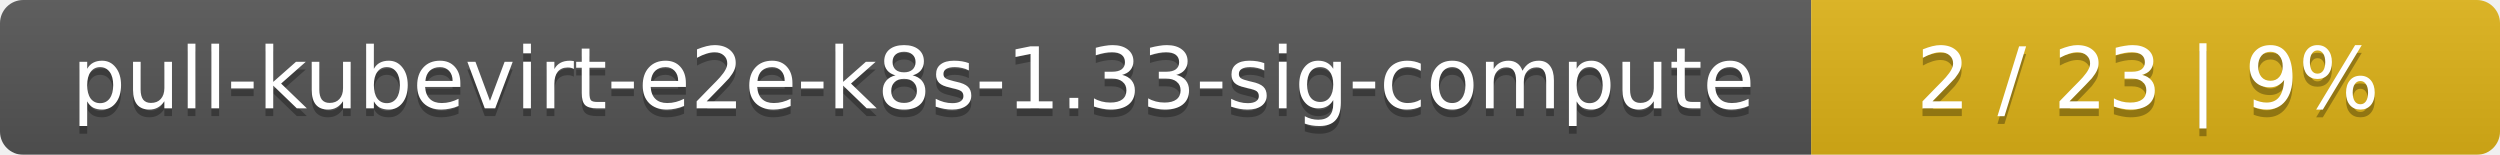
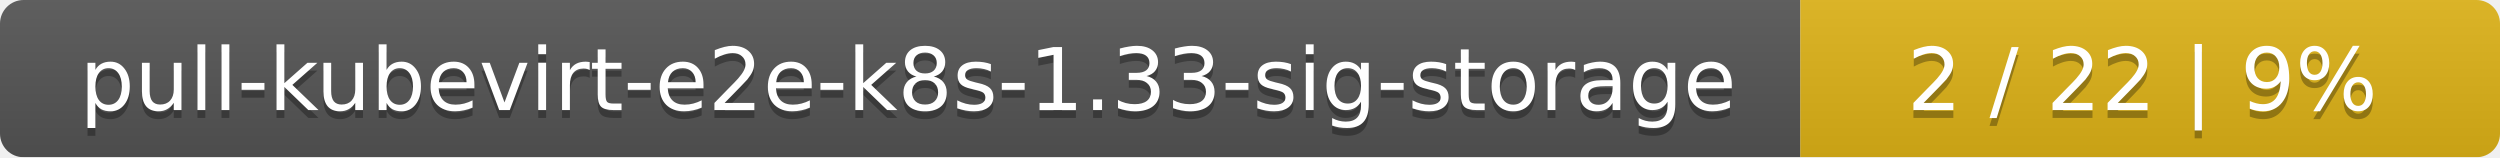
- <svg xmlns="http://www.w3.org/2000/svg" width="323" height="20">
+ <svg xmlns="http://www.w3.org/2000/svg" width="318" height="20">
  <linearGradient id="smooth" x2="0" y2="100%">
    <stop offset="0" stop-color="#bbb" stop-opacity=".1" />
    <stop offset="1" stop-opacity=".1" />
  </linearGradient>
  <mask id="round">
-     <rect width="323" height="20" rx="3" fill="#fff" />
+     <rect width="318" height="20" rx="3" fill="#fff" />
  </mask>
  <g mask="url(#round)">
-     <rect width="234" height="20" fill="#555" />
-     <rect x="234" width="89" height="20" fill="#dfb317" />
-     <rect width="323" height="20" fill="url(#smooth)" />
+     <rect width="229" height="20" fill="#555" />
+     <rect x="229" width="89" height="20" fill="#dfb317" />
+     <rect width="318" height="20" fill="url(#smooth)" />
  </g>
  <g fill="#fff" text-anchor="middle" font-family="DejaVu Sans,Verdana,Geneva,sans-serif" font-size="11">
-     <text x="118" y="15" fill="#010101" fill-opacity=".3">pull-kubevirt-e2e-k8s-1.33-sig-compute</text>
-     <text x="118" y="14">pull-kubevirt-e2e-k8s-1.33-sig-compute</text>
-     <text x="277.5" y="15" fill="#010101" fill-opacity=".3">2 / 23    |    9%</text>
-     <text x="277.5" y="14">2 / 23    |    9%</text>
+     <text x="115.5" y="15" fill="#010101" fill-opacity=".3">pull-kubevirt-e2e-k8s-1.33-sig-storage</text>
+     <text x="115.5" y="14">pull-kubevirt-e2e-k8s-1.33-sig-storage</text>
+     <text x="272.5" y="15" fill="#010101" fill-opacity=".3">2 / 22    |    9%</text>
+     <text x="272.5" y="14">2 / 22    |    9%</text>
  </g>
</svg>
